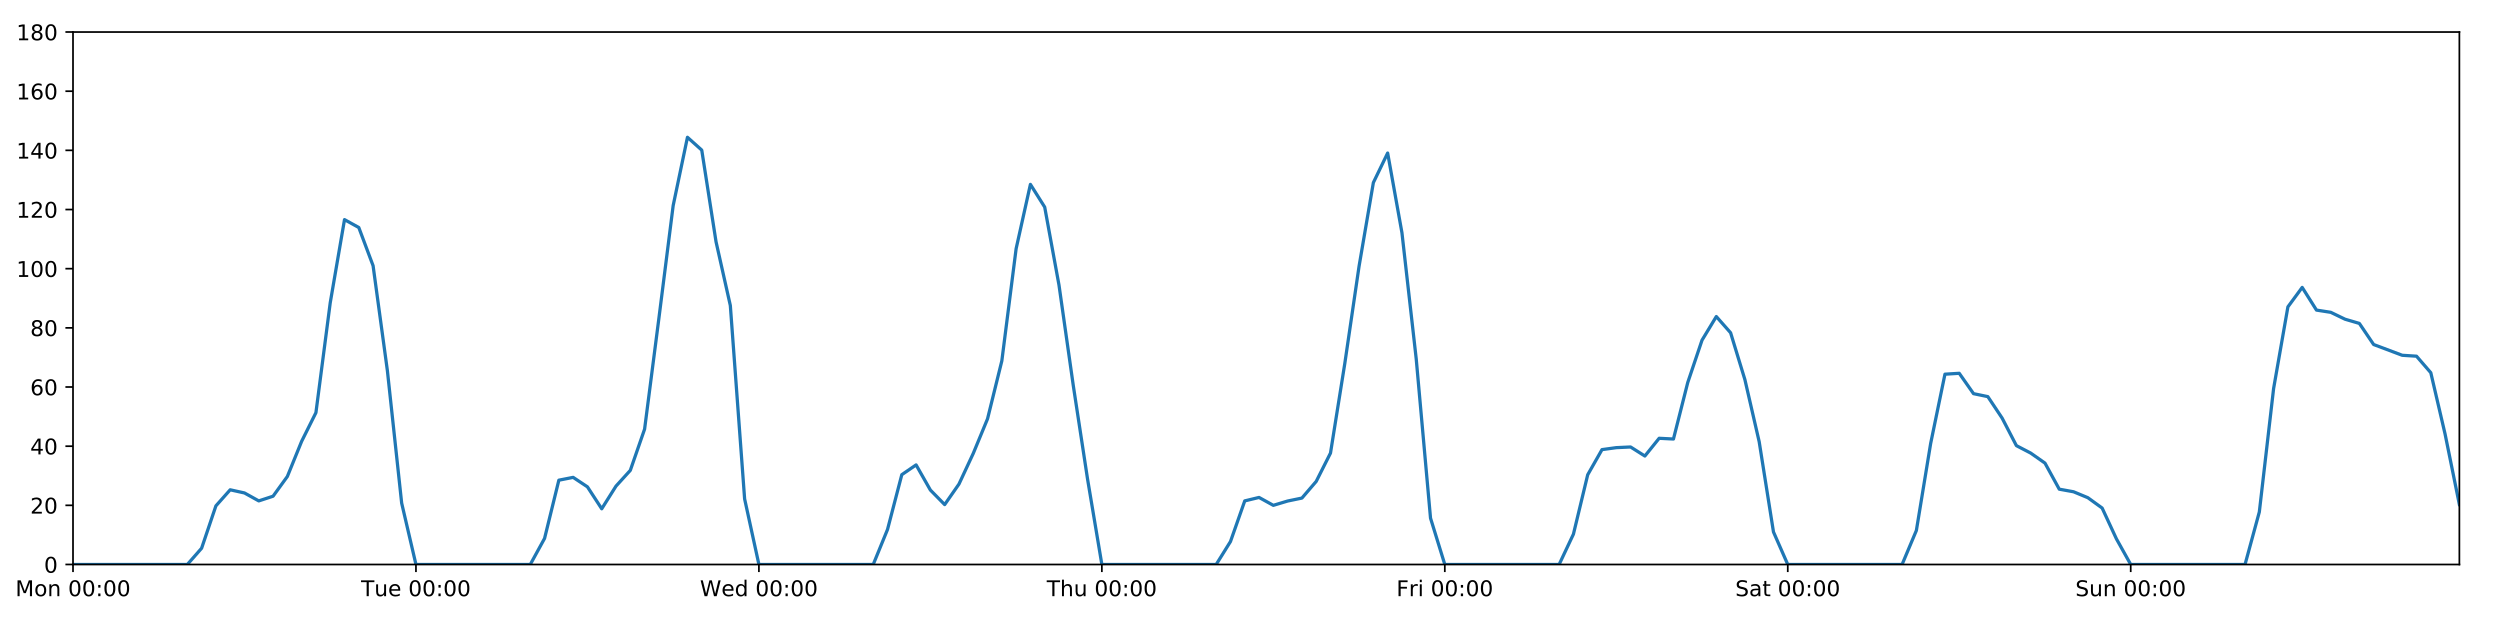
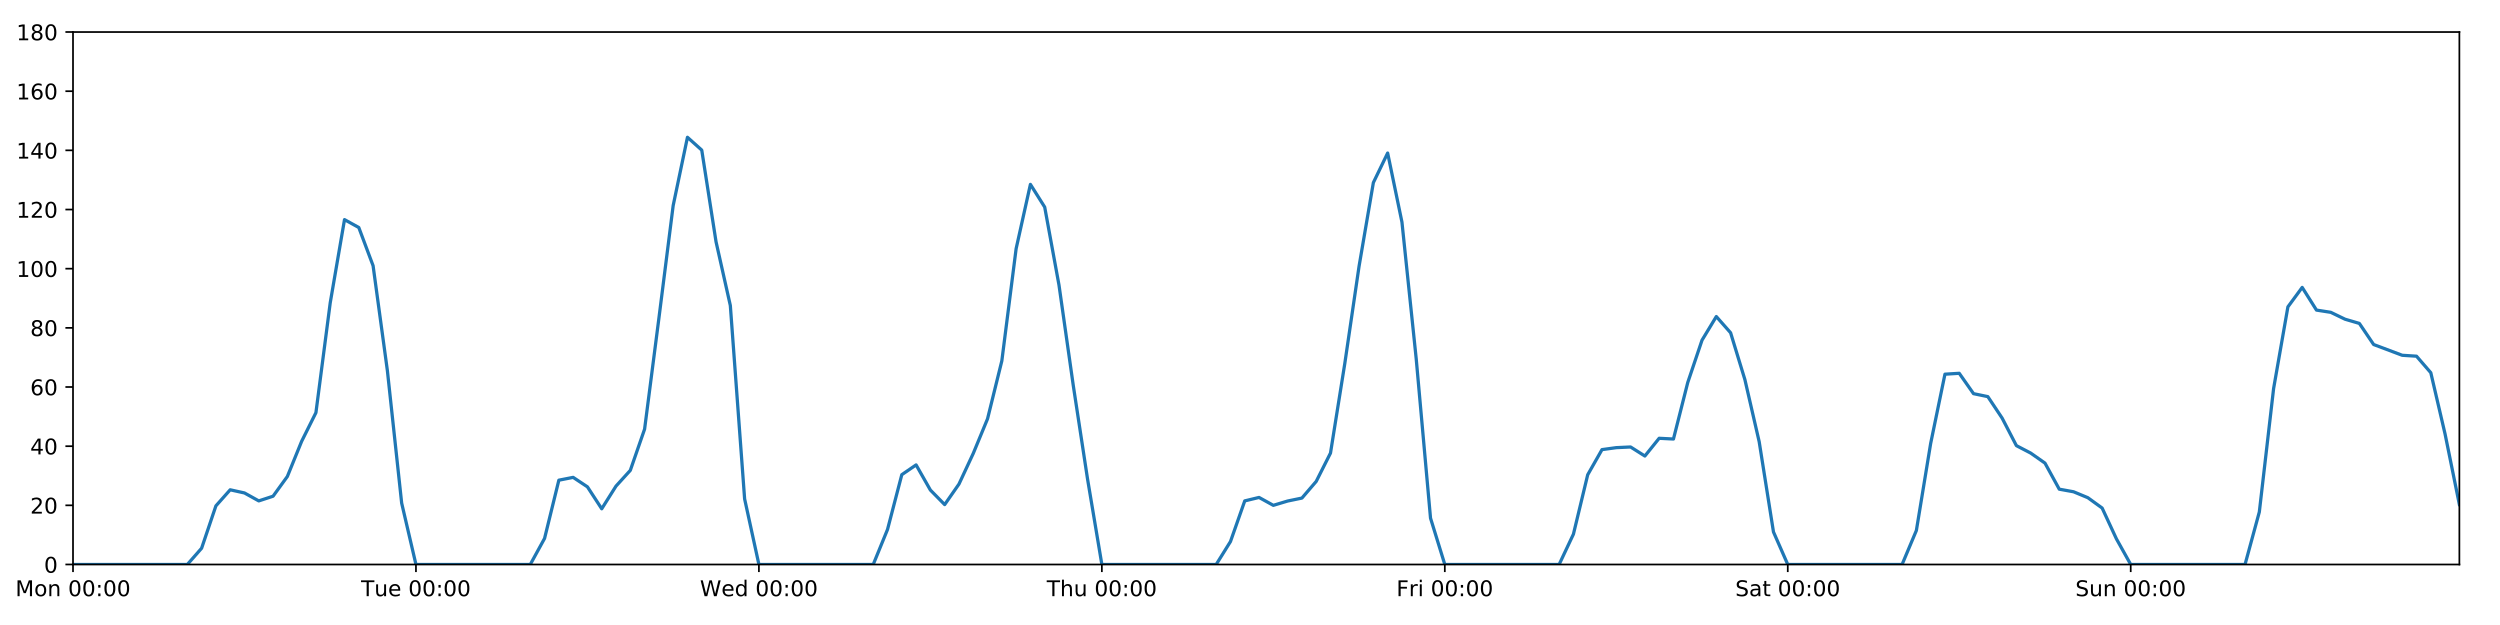
<svg xmlns="http://www.w3.org/2000/svg" xmlns:xlink="http://www.w3.org/1999/xlink" height="288pt" version="1.1" viewBox="0 0 1152 288" width="1152pt">
  <defs>
    <style type="text/css">
*{stroke-linecap:butt;stroke-linejoin:round;}
  </style>
  </defs>
  <g id="figure_1">
    <g id="patch_1">
      <path d="M 0 288  L 1152 288  L 1152 0  L 0 0  z " style="fill:#ffffff;" />
    </g>
    <g id="axes_1">
      <g id="patch_2">
        <path d="M 33.64 260.12  L 1133.28 260.12  L 1133.28 14.76  L 33.64 14.76  z " style="fill:#ffffff;" />
      </g>
      <g id="matplotlib.axis_1">
        <g id="xtick_1">
          <g id="line2d_1">
            <defs>
-               <path d="M 0 0  L 0 3.5  " id="mbdb7ff1dab" style="stroke:#000000;stroke-width:0.8;" />
-             </defs>
-             <g>
-               <use style="stroke:#000000;stroke-width:0.8;" x="33.64" xlink:href="#mbdb7ff1dab" y="260.12" />
+               <path d="M 0 0  L 0 3.5  " id="m010041e746" style="stroke:#000000;stroke-width:0.8;" />
+             </defs>
+             <g>
+               <use style="stroke:#000000;stroke-width:0.8;" x="33.64" xlink:href="#m010041e746" y="260.12" />
            </g>
          </g>
          <g id="text_1">
            <defs>
              <path d="M 9.812 72.906  L 24.516 72.906  L 43.109 23.297  L 61.812 72.906  L 76.516 72.906  L 76.516 0  L 66.891 0  L 66.891 64.016  L 48.094 14.016  L 38.188 14.016  L 19.391 64.016  L 19.391 0  L 9.812 0  z " id="DejaVuSans-77" />
              <path d="M 30.609 48.391  Q 23.391 48.391 19.188 42.75  Q 14.984 37.109 14.984 27.297  Q 14.984 17.484 19.156 11.844  Q 23.344 6.203 30.609 6.203  Q 37.797 6.203 41.984 11.859  Q 46.188 17.531 46.188 27.297  Q 46.188 37.016 41.984 42.703  Q 37.797 48.391 30.609 48.391  z M 30.609 56  Q 42.328 56 49.016 48.375  Q 55.719 40.766 55.719 27.297  Q 55.719 13.875 49.016 6.219  Q 42.328 -1.422 30.609 -1.422  Q 18.844 -1.422 12.172 6.219  Q 5.516 13.875 5.516 27.297  Q 5.516 40.766 12.172 48.375  Q 18.844 56 30.609 56  z " id="DejaVuSans-111" />
              <path d="M 54.891 33.016  L 54.891 0  L 45.906 0  L 45.906 32.719  Q 45.906 40.484 42.875 44.328  Q 39.844 48.188 33.797 48.188  Q 26.516 48.188 22.312 43.547  Q 18.109 38.922 18.109 30.906  L 18.109 0  L 9.078 0  L 9.078 54.688  L 18.109 54.688  L 18.109 46.188  Q 21.344 51.125 25.703 53.562  Q 30.078 56 35.797 56  Q 45.219 56 50.047 50.172  Q 54.891 44.344 54.891 33.016  z " id="DejaVuSans-110" />
              <path id="DejaVuSans-32" />
              <path d="M 31.781 66.406  Q 24.172 66.406 20.328 58.906  Q 16.5 51.422 16.5 36.375  Q 16.5 21.391 20.328 13.891  Q 24.172 6.391 31.781 6.391  Q 39.453 6.391 43.281 13.891  Q 47.125 21.391 47.125 36.375  Q 47.125 51.422 43.281 58.906  Q 39.453 66.406 31.781 66.406  z M 31.781 74.219  Q 44.047 74.219 50.516 64.516  Q 56.984 54.828 56.984 36.375  Q 56.984 17.969 50.516 8.266  Q 44.047 -1.422 31.781 -1.422  Q 19.531 -1.422 13.062 8.266  Q 6.594 17.969 6.594 36.375  Q 6.594 54.828 13.062 64.516  Q 19.531 74.219 31.781 74.219  z " id="DejaVuSans-48" />
              <path d="M 11.719 12.406  L 22.016 12.406  L 22.016 0  L 11.719 0  z M 11.719 51.703  L 22.016 51.703  L 22.016 39.312  L 11.719 39.312  z " id="DejaVuSans-58" />
            </defs>
            <g transform="translate(7.099375 274.7184)scale(0.1 -0.1)">
              <use xlink:href="#DejaVuSans-77" />
              <use x="86.279" xlink:href="#DejaVuSans-111" />
              <use x="147.461" xlink:href="#DejaVuSans-110" />
              <use x="210.84" xlink:href="#DejaVuSans-32" />
              <use x="242.627" xlink:href="#DejaVuSans-48" />
              <use x="306.25" xlink:href="#DejaVuSans-48" />
              <use x="369.873" xlink:href="#DejaVuSans-58" />
              <use x="403.564" xlink:href="#DejaVuSans-48" />
              <use x="467.188" xlink:href="#DejaVuSans-48" />
            </g>
          </g>
        </g>
        <g id="xtick_2">
          <g id="line2d_2">
            <g>
-               <use style="stroke:#000000;stroke-width:0.8;" x="191.672" xlink:href="#mbdb7ff1dab" y="260.12" />
+               <use style="stroke:#000000;stroke-width:0.8;" x="191.672" xlink:href="#m010041e746" y="260.12" />
            </g>
          </g>
          <g id="text_2">
            <defs>
              <path d="M -0.297 72.906  L 61.375 72.906  L 61.375 64.594  L 35.5 64.594  L 35.5 0  L 25.594 0  L 25.594 64.594  L -0.297 64.594  z " id="DejaVuSans-84" />
              <path d="M 8.5 21.578  L 8.5 54.688  L 17.484 54.688  L 17.484 21.922  Q 17.484 14.156 20.5 10.266  Q 23.531 6.391 29.594 6.391  Q 36.859 6.391 41.078 11.031  Q 45.312 15.672 45.312 23.688  L 45.312 54.688  L 54.297 54.688  L 54.297 0  L 45.312 0  L 45.312 8.406  Q 42.047 3.422 37.719 1  Q 33.406 -1.422 27.688 -1.422  Q 18.266 -1.422 13.375 4.438  Q 8.5 10.297 8.5 21.578  z M 31.109 56  z " id="DejaVuSans-117" />
              <path d="M 56.203 29.594  L 56.203 25.203  L 14.891 25.203  Q 15.484 15.922 20.484 11.062  Q 25.484 6.203 34.422 6.203  Q 39.594 6.203 44.453 7.469  Q 49.312 8.734 54.109 11.281  L 54.109 2.781  Q 49.266 0.734 44.188 -0.344  Q 39.109 -1.422 33.891 -1.422  Q 20.797 -1.422 13.156 6.188  Q 5.516 13.812 5.516 26.812  Q 5.516 40.234 12.766 48.109  Q 20.016 56 32.328 56  Q 43.359 56 49.781 48.891  Q 56.203 41.797 56.203 29.594  z M 47.219 32.234  Q 47.125 39.594 43.094 43.984  Q 39.062 48.391 32.422 48.391  Q 24.906 48.391 20.391 44.141  Q 15.875 39.891 15.188 32.172  z " id="DejaVuSans-101" />
            </defs>
            <g transform="translate(166.3862 274.7184)scale(0.1 -0.1)">
              <use xlink:href="#DejaVuSans-84" />
              <use x="60.85" xlink:href="#DejaVuSans-117" />
              <use x="124.229" xlink:href="#DejaVuSans-101" />
              <use x="185.752" xlink:href="#DejaVuSans-32" />
              <use x="217.539" xlink:href="#DejaVuSans-48" />
              <use x="281.162" xlink:href="#DejaVuSans-48" />
              <use x="344.785" xlink:href="#DejaVuSans-58" />
              <use x="378.477" xlink:href="#DejaVuSans-48" />
              <use x="442.1" xlink:href="#DejaVuSans-48" />
            </g>
          </g>
        </g>
        <g id="xtick_3">
          <g id="line2d_3">
            <g>
-               <use style="stroke:#000000;stroke-width:0.8;" x="349.704" xlink:href="#mbdb7ff1dab" y="260.12" />
+               <use style="stroke:#000000;stroke-width:0.8;" x="349.704" xlink:href="#m010041e746" y="260.12" />
            </g>
          </g>
          <g id="text_3">
            <defs>
              <path d="M 3.328 72.906  L 13.281 72.906  L 28.609 11.281  L 43.891 72.906  L 54.984 72.906  L 70.312 11.281  L 85.594 72.906  L 95.609 72.906  L 77.297 0  L 64.891 0  L 49.516 63.281  L 33.984 0  L 21.578 0  z " id="DejaVuSans-87" />
              <path d="M 45.406 46.391  L 45.406 75.984  L 54.391 75.984  L 54.391 0  L 45.406 0  L 45.406 8.203  Q 42.578 3.328 38.25 0.953  Q 33.938 -1.422 27.875 -1.422  Q 17.969 -1.422 11.734 6.484  Q 5.516 14.406 5.516 27.297  Q 5.516 40.188 11.734 48.094  Q 17.969 56 27.875 56  Q 33.938 56 38.25 53.625  Q 42.578 51.266 45.406 46.391  z M 14.797 27.297  Q 14.797 17.391 18.875 11.75  Q 22.953 6.109 30.078 6.109  Q 37.203 6.109 41.297 11.75  Q 45.406 17.391 45.406 27.297  Q 45.406 37.203 41.297 42.844  Q 37.203 48.484 30.078 48.484  Q 22.953 48.484 18.875 42.844  Q 14.797 37.203 14.797 27.297  z " id="DejaVuSans-100" />
            </defs>
            <g transform="translate(322.5151 274.7184)scale(0.1 -0.1)">
              <use xlink:href="#DejaVuSans-87" />
              <use x="98.799" xlink:href="#DejaVuSans-101" />
              <use x="160.322" xlink:href="#DejaVuSans-100" />
              <use x="223.799" xlink:href="#DejaVuSans-32" />
              <use x="255.586" xlink:href="#DejaVuSans-48" />
              <use x="319.209" xlink:href="#DejaVuSans-48" />
              <use x="382.832" xlink:href="#DejaVuSans-58" />
              <use x="416.523" xlink:href="#DejaVuSans-48" />
              <use x="480.146" xlink:href="#DejaVuSans-48" />
            </g>
          </g>
        </g>
        <g id="xtick_4">
          <g id="line2d_4">
            <g>
-               <use style="stroke:#000000;stroke-width:0.8;" x="507.736" xlink:href="#mbdb7ff1dab" y="260.12" />
+               <use style="stroke:#000000;stroke-width:0.8;" x="507.736" xlink:href="#m010041e746" y="260.12" />
            </g>
          </g>
          <g id="text_4">
            <defs>
              <path d="M 54.891 33.016  L 54.891 0  L 45.906 0  L 45.906 32.719  Q 45.906 40.484 42.875 44.328  Q 39.844 48.188 33.797 48.188  Q 26.516 48.188 22.312 43.547  Q 18.109 38.922 18.109 30.906  L 18.109 0  L 9.078 0  L 9.078 75.984  L 18.109 75.984  L 18.109 46.188  Q 21.344 51.125 25.703 53.562  Q 30.078 56 35.797 56  Q 45.219 56 50.047 50.172  Q 54.891 44.344 54.891 33.016  z " id="DejaVuSans-104" />
            </defs>
            <g transform="translate(482.3464 274.7184)scale(0.1 -0.1)">
              <use xlink:href="#DejaVuSans-84" />
              <use x="61.084" xlink:href="#DejaVuSans-104" />
              <use x="124.463" xlink:href="#DejaVuSans-117" />
              <use x="187.842" xlink:href="#DejaVuSans-32" />
              <use x="219.629" xlink:href="#DejaVuSans-48" />
              <use x="283.252" xlink:href="#DejaVuSans-48" />
              <use x="346.875" xlink:href="#DejaVuSans-58" />
              <use x="380.566" xlink:href="#DejaVuSans-48" />
              <use x="444.189" xlink:href="#DejaVuSans-48" />
            </g>
          </g>
        </g>
        <g id="xtick_5">
          <g id="line2d_5">
            <g>
-               <use style="stroke:#000000;stroke-width:0.8;" x="665.768" xlink:href="#mbdb7ff1dab" y="260.12" />
+               <use style="stroke:#000000;stroke-width:0.8;" x="665.768" xlink:href="#m010041e746" y="260.12" />
            </g>
          </g>
          <g id="text_5">
            <defs>
              <path d="M 9.812 72.906  L 51.703 72.906  L 51.703 64.594  L 19.672 64.594  L 19.672 43.109  L 48.578 43.109  L 48.578 34.812  L 19.672 34.812  L 19.672 0  L 9.812 0  z " id="DejaVuSans-70" />
              <path d="M 41.109 46.297  Q 39.594 47.172 37.812 47.578  Q 36.031 48 33.891 48  Q 26.266 48 22.188 43.047  Q 18.109 38.094 18.109 28.812  L 18.109 0  L 9.078 0  L 9.078 54.688  L 18.109 54.688  L 18.109 46.188  Q 20.953 51.172 25.484 53.578  Q 30.031 56 36.531 56  Q 37.453 56 38.578 55.875  Q 39.703 55.766 41.062 55.516  z " id="DejaVuSans-114" />
              <path d="M 9.422 54.688  L 18.406 54.688  L 18.406 0  L 9.422 0  z M 9.422 75.984  L 18.406 75.984  L 18.406 64.594  L 9.422 64.594  z " id="DejaVuSans-105" />
            </defs>
            <g transform="translate(643.4551 274.7184)scale(0.1 -0.1)">
              <use xlink:href="#DejaVuSans-70" />
              <use x="57.41" xlink:href="#DejaVuSans-114" />
              <use x="98.523" xlink:href="#DejaVuSans-105" />
              <use x="126.307" xlink:href="#DejaVuSans-32" />
              <use x="158.094" xlink:href="#DejaVuSans-48" />
              <use x="221.717" xlink:href="#DejaVuSans-48" />
              <use x="285.34" xlink:href="#DejaVuSans-58" />
              <use x="319.031" xlink:href="#DejaVuSans-48" />
              <use x="382.654" xlink:href="#DejaVuSans-48" />
            </g>
          </g>
        </g>
        <g id="xtick_6">
          <g id="line2d_6">
            <g>
-               <use style="stroke:#000000;stroke-width:0.8;" x="823.8" xlink:href="#mbdb7ff1dab" y="260.12" />
+               <use style="stroke:#000000;stroke-width:0.8;" x="823.8" xlink:href="#m010041e746" y="260.12" />
            </g>
          </g>
          <g id="text_6">
            <defs>
              <path d="M 53.516 70.516  L 53.516 60.891  Q 47.906 63.578 42.922 64.891  Q 37.938 66.219 33.297 66.219  Q 25.25 66.219 20.875 63.094  Q 16.5 59.969 16.5 54.203  Q 16.5 49.359 19.406 46.891  Q 22.312 44.438 30.422 42.922  L 36.375 41.703  Q 47.406 39.594 52.656 34.297  Q 57.906 29 57.906 20.125  Q 57.906 9.516 50.797 4.047  Q 43.703 -1.422 29.984 -1.422  Q 24.812 -1.422 18.969 -0.25  Q 13.141 0.922 6.891 3.219  L 6.891 13.375  Q 12.891 10.016 18.656 8.297  Q 24.422 6.594 29.984 6.594  Q 38.422 6.594 43.016 9.906  Q 47.609 13.234 47.609 19.391  Q 47.609 24.75 44.312 27.781  Q 41.016 30.812 33.5 32.328  L 27.484 33.5  Q 16.453 35.688 11.516 40.375  Q 6.594 45.062 6.594 53.422  Q 6.594 63.094 13.406 68.656  Q 20.219 74.219 32.172 74.219  Q 37.312 74.219 42.625 73.281  Q 47.953 72.359 53.516 70.516  z " id="DejaVuSans-83" />
              <path d="M 34.281 27.484  Q 23.391 27.484 19.188 25  Q 14.984 22.516 14.984 16.5  Q 14.984 11.719 18.141 8.906  Q 21.297 6.109 26.703 6.109  Q 34.188 6.109 38.703 11.406  Q 43.219 16.703 43.219 25.484  L 43.219 27.484  z M 52.203 31.203  L 52.203 0  L 43.219 0  L 43.219 8.297  Q 40.141 3.328 35.547 0.953  Q 30.953 -1.422 24.312 -1.422  Q 15.922 -1.422 10.953 3.297  Q 6 8.016 6 15.922  Q 6 25.141 12.172 29.828  Q 18.359 34.516 30.609 34.516  L 43.219 34.516  L 43.219 35.406  Q 43.219 41.609 39.141 45  Q 35.062 48.391 27.688 48.391  Q 23 48.391 18.547 47.266  Q 14.109 46.141 10.016 43.891  L 10.016 52.203  Q 14.938 54.109 19.578 55.047  Q 24.219 56 28.609 56  Q 40.484 56 46.344 49.844  Q 52.203 43.703 52.203 31.203  z " id="DejaVuSans-97" />
              <path d="M 18.312 70.219  L 18.312 54.688  L 36.812 54.688  L 36.812 47.703  L 18.312 47.703  L 18.312 18.016  Q 18.312 11.328 20.141 9.422  Q 21.969 7.516 27.594 7.516  L 36.812 7.516  L 36.812 0  L 27.594 0  Q 17.188 0 13.234 3.875  Q 9.281 7.766 9.281 18.016  L 9.281 47.703  L 2.688 47.703  L 2.688 54.688  L 9.281 54.688  L 9.281 70.219  z " id="DejaVuSans-116" />
            </defs>
            <g transform="translate(799.6036 274.7184)scale(0.1 -0.1)">
              <use xlink:href="#DejaVuSans-83" />
              <use x="63.477" xlink:href="#DejaVuSans-97" />
              <use x="124.756" xlink:href="#DejaVuSans-116" />
              <use x="163.965" xlink:href="#DejaVuSans-32" />
              <use x="195.752" xlink:href="#DejaVuSans-48" />
              <use x="259.375" xlink:href="#DejaVuSans-48" />
              <use x="322.998" xlink:href="#DejaVuSans-58" />
              <use x="356.689" xlink:href="#DejaVuSans-48" />
              <use x="420.312" xlink:href="#DejaVuSans-48" />
            </g>
          </g>
        </g>
        <g id="xtick_7">
          <g id="line2d_7">
            <g>
-               <use style="stroke:#000000;stroke-width:0.8;" x="981.833" xlink:href="#mbdb7ff1dab" y="260.12" />
+               <use style="stroke:#000000;stroke-width:0.8;" x="981.833" xlink:href="#m010041e746" y="260.12" />
            </g>
          </g>
          <g id="text_7">
            <g transform="translate(956.3224 274.7184)scale(0.1 -0.1)">
              <use xlink:href="#DejaVuSans-83" />
              <use x="63.477" xlink:href="#DejaVuSans-117" />
              <use x="126.855" xlink:href="#DejaVuSans-110" />
              <use x="190.234" xlink:href="#DejaVuSans-32" />
              <use x="222.021" xlink:href="#DejaVuSans-48" />
              <use x="285.645" xlink:href="#DejaVuSans-48" />
              <use x="349.268" xlink:href="#DejaVuSans-58" />
              <use x="382.959" xlink:href="#DejaVuSans-48" />
              <use x="446.582" xlink:href="#DejaVuSans-48" />
            </g>
          </g>
        </g>
      </g>
      <g id="matplotlib.axis_2">
        <g id="ytick_1">
          <g id="line2d_8">
            <defs>
-               <path d="M 0 0  L -3.5 0  " id="maf838304f5" style="stroke:#000000;stroke-width:0.8;" />
-             </defs>
-             <g>
-               <use style="stroke:#000000;stroke-width:0.8;" x="33.64" xlink:href="#maf838304f5" y="260.12" />
+               <path d="M 0 0  L -3.5 0  " id="m7683a2b758" style="stroke:#000000;stroke-width:0.8;" />
+             </defs>
+             <g>
+               <use style="stroke:#000000;stroke-width:0.8;" x="33.64" xlink:href="#m7683a2b758" y="260.12" />
            </g>
          </g>
          <g id="text_8">
            <g transform="translate(20.2775 263.9192)scale(0.1 -0.1)">
              <use xlink:href="#DejaVuSans-48" />
            </g>
          </g>
        </g>
        <g id="ytick_2">
          <g id="line2d_9">
            <g>
-               <use style="stroke:#000000;stroke-width:0.8;" x="33.64" xlink:href="#maf838304f5" y="232.858" />
+               <use style="stroke:#000000;stroke-width:0.8;" x="33.64" xlink:href="#m7683a2b758" y="232.858" />
            </g>
          </g>
          <g id="text_9">
            <defs>
              <path d="M 19.188 8.297  L 53.609 8.297  L 53.609 0  L 7.328 0  L 7.328 8.297  Q 12.938 14.109 22.625 23.891  Q 32.328 33.688 34.812 36.531  Q 39.547 41.844 41.422 45.531  Q 43.312 49.219 43.312 52.781  Q 43.312 58.594 39.234 62.25  Q 35.156 65.922 28.609 65.922  Q 23.969 65.922 18.812 64.312  Q 13.672 62.703 7.812 59.422  L 7.812 69.391  Q 13.766 71.781 18.938 73  Q 24.125 74.219 28.422 74.219  Q 39.75 74.219 46.484 68.547  Q 53.219 62.891 53.219 53.422  Q 53.219 48.922 51.531 44.891  Q 49.859 40.875 45.406 35.406  Q 44.188 33.984 37.641 27.219  Q 31.109 20.453 19.188 8.297  z " id="DejaVuSans-50" />
            </defs>
            <g transform="translate(13.915 236.657)scale(0.1 -0.1)">
              <use xlink:href="#DejaVuSans-50" />
              <use x="63.623" xlink:href="#DejaVuSans-48" />
            </g>
          </g>
        </g>
        <g id="ytick_3">
          <g id="line2d_10">
            <g>
-               <use style="stroke:#000000;stroke-width:0.8;" x="33.64" xlink:href="#maf838304f5" y="205.596" />
+               <use style="stroke:#000000;stroke-width:0.8;" x="33.64" xlink:href="#m7683a2b758" y="205.596" />
            </g>
          </g>
          <g id="text_10">
            <defs>
              <path d="M 37.797 64.312  L 12.891 25.391  L 37.797 25.391  z M 35.203 72.906  L 47.609 72.906  L 47.609 25.391  L 58.016 25.391  L 58.016 17.188  L 47.609 17.188  L 47.609 0  L 37.797 0  L 37.797 17.188  L 4.891 17.188  L 4.891 26.703  z " id="DejaVuSans-52" />
            </defs>
            <g transform="translate(13.915 209.3948)scale(0.1 -0.1)">
              <use xlink:href="#DejaVuSans-52" />
              <use x="63.623" xlink:href="#DejaVuSans-48" />
            </g>
          </g>
        </g>
        <g id="ytick_4">
          <g id="line2d_11">
            <g>
-               <use style="stroke:#000000;stroke-width:0.8;" x="33.64" xlink:href="#maf838304f5" y="178.333" />
+               <use style="stroke:#000000;stroke-width:0.8;" x="33.64" xlink:href="#m7683a2b758" y="178.333" />
            </g>
          </g>
          <g id="text_11">
            <defs>
              <path d="M 33.016 40.375  Q 26.375 40.375 22.484 35.828  Q 18.609 31.297 18.609 23.391  Q 18.609 15.531 22.484 10.953  Q 26.375 6.391 33.016 6.391  Q 39.656 6.391 43.531 10.953  Q 47.406 15.531 47.406 23.391  Q 47.406 31.297 43.531 35.828  Q 39.656 40.375 33.016 40.375  z M 52.594 71.297  L 52.594 62.312  Q 48.875 64.062 45.094 64.984  Q 41.312 65.922 37.594 65.922  Q 27.828 65.922 22.672 59.328  Q 17.531 52.734 16.797 39.406  Q 19.672 43.656 24.016 45.922  Q 28.375 48.188 33.594 48.188  Q 44.578 48.188 50.953 41.516  Q 57.328 34.859 57.328 23.391  Q 57.328 12.156 50.688 5.359  Q 44.047 -1.422 33.016 -1.422  Q 20.359 -1.422 13.672 8.266  Q 6.984 17.969 6.984 36.375  Q 6.984 53.656 15.188 63.938  Q 23.391 74.219 37.203 74.219  Q 40.922 74.219 44.703 73.484  Q 48.484 72.75 52.594 71.297  z " id="DejaVuSans-54" />
            </defs>
            <g transform="translate(13.915 182.1326)scale(0.1 -0.1)">
              <use xlink:href="#DejaVuSans-54" />
              <use x="63.623" xlink:href="#DejaVuSans-48" />
            </g>
          </g>
        </g>
        <g id="ytick_5">
          <g id="line2d_12">
            <g>
-               <use style="stroke:#000000;stroke-width:0.8;" x="33.64" xlink:href="#maf838304f5" y="151.071" />
+               <use style="stroke:#000000;stroke-width:0.8;" x="33.64" xlink:href="#m7683a2b758" y="151.071" />
            </g>
          </g>
          <g id="text_12">
            <defs>
              <path d="M 31.781 34.625  Q 24.75 34.625 20.719 30.859  Q 16.703 27.094 16.703 20.516  Q 16.703 13.922 20.719 10.156  Q 24.75 6.391 31.781 6.391  Q 38.812 6.391 42.859 10.172  Q 46.922 13.969 46.922 20.516  Q 46.922 27.094 42.891 30.859  Q 38.875 34.625 31.781 34.625  z M 21.922 38.812  Q 15.578 40.375 12.031 44.719  Q 8.5 49.078 8.5 55.328  Q 8.5 64.062 14.719 69.141  Q 20.953 74.219 31.781 74.219  Q 42.672 74.219 48.875 69.141  Q 55.078 64.062 55.078 55.328  Q 55.078 49.078 51.531 44.719  Q 48 40.375 41.703 38.812  Q 48.828 37.156 52.797 32.312  Q 56.781 27.484 56.781 20.516  Q 56.781 9.906 50.312 4.234  Q 43.844 -1.422 31.781 -1.422  Q 19.734 -1.422 13.25 4.234  Q 6.781 9.906 6.781 20.516  Q 6.781 27.484 10.781 32.312  Q 14.797 37.156 21.922 38.812  z M 18.312 54.391  Q 18.312 48.734 21.844 45.562  Q 25.391 42.391 31.781 42.391  Q 38.141 42.391 41.719 45.562  Q 45.312 48.734 45.312 54.391  Q 45.312 60.062 41.719 63.234  Q 38.141 66.406 31.781 66.406  Q 25.391 66.406 21.844 63.234  Q 18.312 60.062 18.312 54.391  z " id="DejaVuSans-56" />
            </defs>
            <g transform="translate(13.915 154.8703)scale(0.1 -0.1)">
              <use xlink:href="#DejaVuSans-56" />
              <use x="63.623" xlink:href="#DejaVuSans-48" />
            </g>
          </g>
        </g>
        <g id="ytick_6">
          <g id="line2d_13">
            <g>
-               <use style="stroke:#000000;stroke-width:0.8;" x="33.64" xlink:href="#maf838304f5" y="123.809" />
+               <use style="stroke:#000000;stroke-width:0.8;" x="33.64" xlink:href="#m7683a2b758" y="123.809" />
            </g>
          </g>
          <g id="text_13">
            <defs>
              <path d="M 12.406 8.297  L 28.516 8.297  L 28.516 63.922  L 10.984 60.406  L 10.984 69.391  L 28.422 72.906  L 38.281 72.906  L 38.281 8.297  L 54.391 8.297  L 54.391 0  L 12.406 0  z " id="DejaVuSans-49" />
            </defs>
            <g transform="translate(7.5525 127.6081)scale(0.1 -0.1)">
              <use xlink:href="#DejaVuSans-49" />
              <use x="63.623" xlink:href="#DejaVuSans-48" />
              <use x="127.246" xlink:href="#DejaVuSans-48" />
            </g>
          </g>
        </g>
        <g id="ytick_7">
          <g id="line2d_14">
            <g>
-               <use style="stroke:#000000;stroke-width:0.8;" x="33.64" xlink:href="#maf838304f5" y="96.547" />
+               <use style="stroke:#000000;stroke-width:0.8;" x="33.64" xlink:href="#m7683a2b758" y="96.547" />
            </g>
          </g>
          <g id="text_14">
            <g transform="translate(7.5525 100.3459)scale(0.1 -0.1)">
              <use xlink:href="#DejaVuSans-49" />
              <use x="63.623" xlink:href="#DejaVuSans-50" />
              <use x="127.246" xlink:href="#DejaVuSans-48" />
            </g>
          </g>
        </g>
        <g id="ytick_8">
          <g id="line2d_15">
            <g>
-               <use style="stroke:#000000;stroke-width:0.8;" x="33.64" xlink:href="#maf838304f5" y="69.284" />
+               <use style="stroke:#000000;stroke-width:0.8;" x="33.64" xlink:href="#m7683a2b758" y="69.284" />
            </g>
          </g>
          <g id="text_15">
            <g transform="translate(7.5525 73.08366)scale(0.1 -0.1)">
              <use xlink:href="#DejaVuSans-49" />
              <use x="63.623" xlink:href="#DejaVuSans-52" />
              <use x="127.246" xlink:href="#DejaVuSans-48" />
            </g>
          </g>
        </g>
        <g id="ytick_9">
          <g id="line2d_16">
            <g>
-               <use style="stroke:#000000;stroke-width:0.8;" x="33.64" xlink:href="#maf838304f5" y="42.022" />
+               <use style="stroke:#000000;stroke-width:0.8;" x="33.64" xlink:href="#m7683a2b758" y="42.022" />
            </g>
          </g>
          <g id="text_16">
            <g transform="translate(7.5525 45.82144)scale(0.1 -0.1)">
              <use xlink:href="#DejaVuSans-49" />
              <use x="63.623" xlink:href="#DejaVuSans-54" />
              <use x="127.246" xlink:href="#DejaVuSans-48" />
            </g>
          </g>
        </g>
        <g id="ytick_10">
          <g id="line2d_17">
            <g>
-               <use style="stroke:#000000;stroke-width:0.8;" x="33.64" xlink:href="#maf838304f5" y="14.76" />
+               <use style="stroke:#000000;stroke-width:0.8;" x="33.64" xlink:href="#m7683a2b758" y="14.76" />
            </g>
          </g>
          <g id="text_17">
            <g transform="translate(7.5525 18.55922)scale(0.1 -0.1)">
              <use xlink:href="#DejaVuSans-49" />
              <use x="63.623" xlink:href="#DejaVuSans-56" />
              <use x="127.246" xlink:href="#DejaVuSans-48" />
            </g>
          </g>
        </g>
      </g>
      <g id="line2d_18">
-         <path clip-path="url(#p397190cc6c)" d="M 33.64 260.12  L 86.317 260.12  L 92.902 252.623  L 99.487 233.106  L 106.071 225.701  L 112.656 227.157  L 119.241 230.813  L 125.825 228.655  L 132.41 219.567  L 138.995 203.365  L 145.579 190.147  L 152.164 139.547  L 158.749 101.204  L 165.333 104.839  L 171.918 122.446  L 178.503 170.774  L 185.087 231.835  L 191.672 260.12  L 244.349 260.12  L 250.934 248.1  L 257.519 221.271  L 264.103 219.97  L 270.688 224.338  L 277.273 234.448  L 283.857 223.998  L 290.442 216.748  L 297.027 197.758  L 303.611 146.734  L 310.196 94.729  L 316.781 63.264  L 323.366 69.171  L 329.95 111.417  L 336.535 140.786  L 343.12 229.904  L 349.704 260.12  L 402.382 260.12  L 408.966 243.99  L 415.551 218.731  L 422.136 214.229  L 428.72 225.815  L 435.305 232.517  L 441.89 223.068  L 448.474 208.941  L 455.059 192.987  L 461.644 166.293  L 468.228 114.608  L 474.813 84.96  L 481.398 95.431  L 487.982 131.368  L 494.567 177.652  L 501.152 220.817  L 507.736 260.12  L 560.414 260.12  L 566.998 249.556  L 573.583 230.813  L 580.168 229.223  L 586.752 232.858  L 593.337 230.875  L 599.922 229.512  L 606.506 221.839  L 613.091 208.776  L 619.676 167.542  L 626.26 122.673  L 632.845 84.155  L 639.43 70.524  L 646.014 107.257  L 652.599 165.436  L 659.184 238.765  L 665.768 260.12  L 718.446 260.12  L 725.03 246.148  L 731.615 218.772  L 738.2 207.186  L 744.784 206.277  L 751.369 205.967  L 757.954 210.139  L 764.538 201.961  L 771.123 202.301  L 777.708 176.289  L 784.292 156.751  L 790.877 145.867  L 797.462 153.343  L 804.046 174.926  L 810.631 203.551  L 817.216 245.126  L 823.8 260.12  L 876.478 260.12  L 883.063 244.444  L 889.647 204.346  L 896.232 172.427  L 902.817 172.013  L 909.401 181.4  L 915.986 182.763  L 922.571 192.646  L 929.155 205.348  L 935.74 208.776  L 942.325 213.402  L 948.909 225.413  L 955.494 226.61  L 962.079 229.336  L 968.663 234.107  L 975.248 248.306  L 981.833 260.12  L 1034.51 260.12  L 1041.095 235.925  L 1047.679 179.015  L 1054.264 141.405  L 1060.849 132.442  L 1067.433 142.892  L 1074.018 143.915  L 1080.603 147.095  L 1087.187 149.026  L 1093.772 158.754  L 1106.941 163.711  L 1113.526 164.134  L 1120.111 171.745  L 1126.695 200.03  L 1133.28 232.486  L 1133.28 232.486  " style="fill:none;stroke:#1f77b4;stroke-linecap:square;stroke-width:1.5;" />
+         <path clip-path="url(#p509adb2294)" d="M 33.64 260.12  L 86.317 260.12  L 92.902 252.623  L 99.487 233.106  L 106.071 225.701  L 112.656 227.157  L 119.241 230.813  L 125.825 228.655  L 132.41 219.567  L 138.995 203.365  L 145.579 190.147  L 152.164 139.547  L 158.749 101.204  L 165.333 104.839  L 171.918 122.446  L 178.503 170.774  L 185.087 231.835  L 191.672 260.12  L 244.349 260.12  L 250.934 248.1  L 257.519 221.271  L 264.103 219.97  L 270.688 224.338  L 277.273 234.448  L 283.857 223.998  L 290.442 216.748  L 297.027 197.758  L 303.611 146.734  L 310.196 94.729  L 316.781 63.264  L 323.366 69.171  L 329.95 111.417  L 336.535 140.786  L 343.12 229.904  L 349.704 260.12  L 402.382 260.12  L 408.966 243.99  L 415.551 218.731  L 422.136 214.229  L 428.72 225.815  L 435.305 232.517  L 441.89 223.068  L 448.474 208.941  L 455.059 192.987  L 461.644 166.293  L 468.228 114.608  L 474.813 84.96  L 481.398 95.431  L 487.982 131.368  L 494.567 177.652  L 501.152 220.817  L 507.736 260.12  L 560.414 260.12  L 566.998 249.556  L 573.583 230.813  L 580.168 229.223  L 586.752 232.858  L 593.337 230.875  L 599.922 229.512  L 606.506 221.839  L 613.091 208.776  L 619.676 167.542  L 626.26 122.673  L 632.845 84.155  L 639.43 70.524  L 646.014 102.34  L 652.599 165.436  L 659.184 238.765  L 665.768 260.12  L 718.446 260.12  L 725.03 246.148  L 731.615 218.772  L 738.2 207.186  L 744.784 206.277  L 751.369 205.967  L 757.954 210.139  L 764.538 201.961  L 771.123 202.301  L 777.708 176.289  L 784.292 156.751  L 790.877 145.867  L 797.462 153.343  L 804.046 174.926  L 810.631 203.551  L 817.216 245.126  L 823.8 260.12  L 876.478 260.12  L 883.063 244.444  L 889.647 204.346  L 896.232 172.427  L 902.817 172.013  L 909.401 181.4  L 915.986 182.763  L 922.571 192.646  L 929.155 205.348  L 935.74 208.776  L 942.325 213.402  L 948.909 225.413  L 955.494 226.61  L 962.079 229.336  L 968.663 234.107  L 975.248 248.306  L 981.833 260.12  L 1034.51 260.12  L 1041.095 235.925  L 1047.679 179.015  L 1054.264 141.405  L 1060.849 132.442  L 1067.433 142.892  L 1074.018 143.915  L 1080.603 147.095  L 1087.187 149.026  L 1093.772 158.754  L 1106.941 163.711  L 1113.526 164.134  L 1120.111 171.745  L 1126.695 200.03  L 1133.28 232.486  L 1133.28 232.486  " style="fill:none;stroke:#1f77b4;stroke-linecap:square;stroke-width:1.5;" />
      </g>
      <g id="patch_3">
        <path d="M 33.64 260.12  L 33.64 14.76  " style="fill:none;stroke:#000000;stroke-linecap:square;stroke-linejoin:miter;stroke-width:0.8;" />
      </g>
      <g id="patch_4">
        <path d="M 1133.28 260.12  L 1133.28 14.76  " style="fill:none;stroke:#000000;stroke-linecap:square;stroke-linejoin:miter;stroke-width:0.8;" />
      </g>
      <g id="patch_5">
        <path d="M 33.64 260.12  L 1133.28 260.12  " style="fill:none;stroke:#000000;stroke-linecap:square;stroke-linejoin:miter;stroke-width:0.8;" />
      </g>
      <g id="patch_6">
        <path d="M 33.64 14.76  L 1133.28 14.76  " style="fill:none;stroke:#000000;stroke-linecap:square;stroke-linejoin:miter;stroke-width:0.8;" />
      </g>
    </g>
  </g>
  <defs>
-     <clipPath id="p397190cc6c">
+     <clipPath id="p509adb2294">
      <rect height="245.36" width="1099.64" x="33.64" y="14.76" />
    </clipPath>
  </defs>
</svg>
